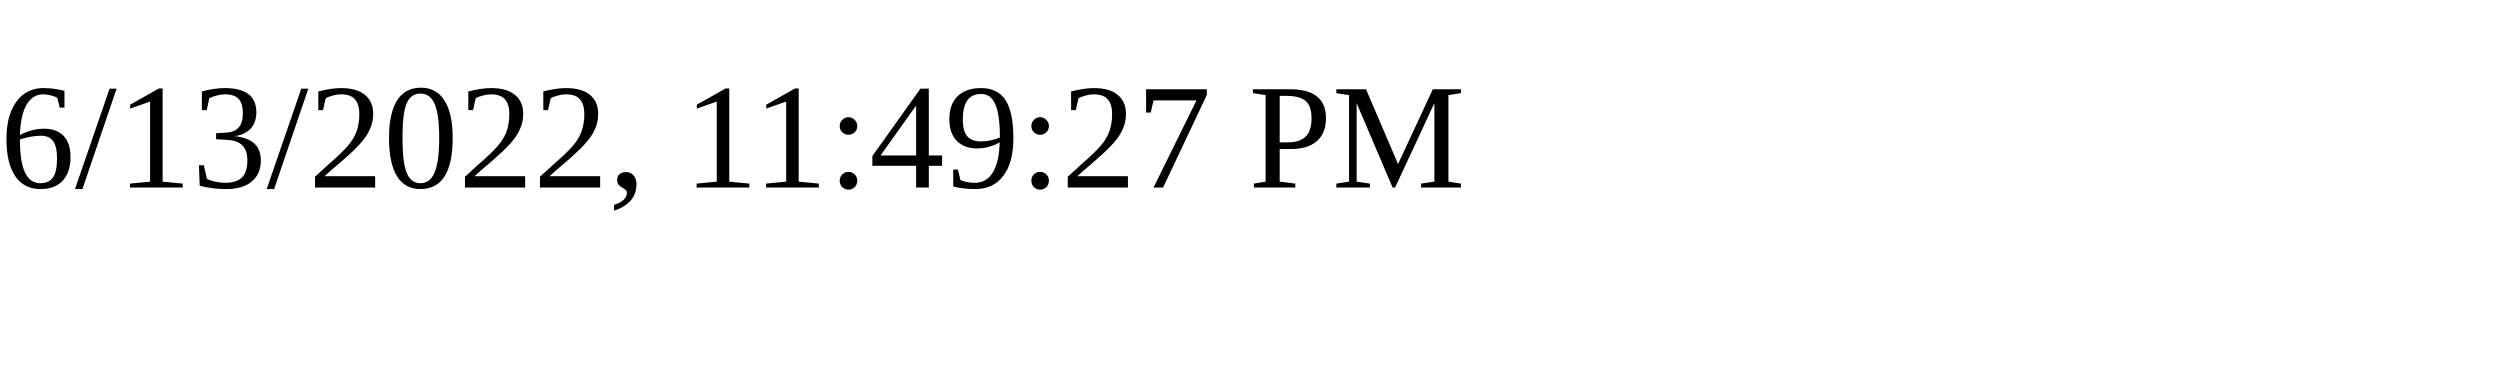
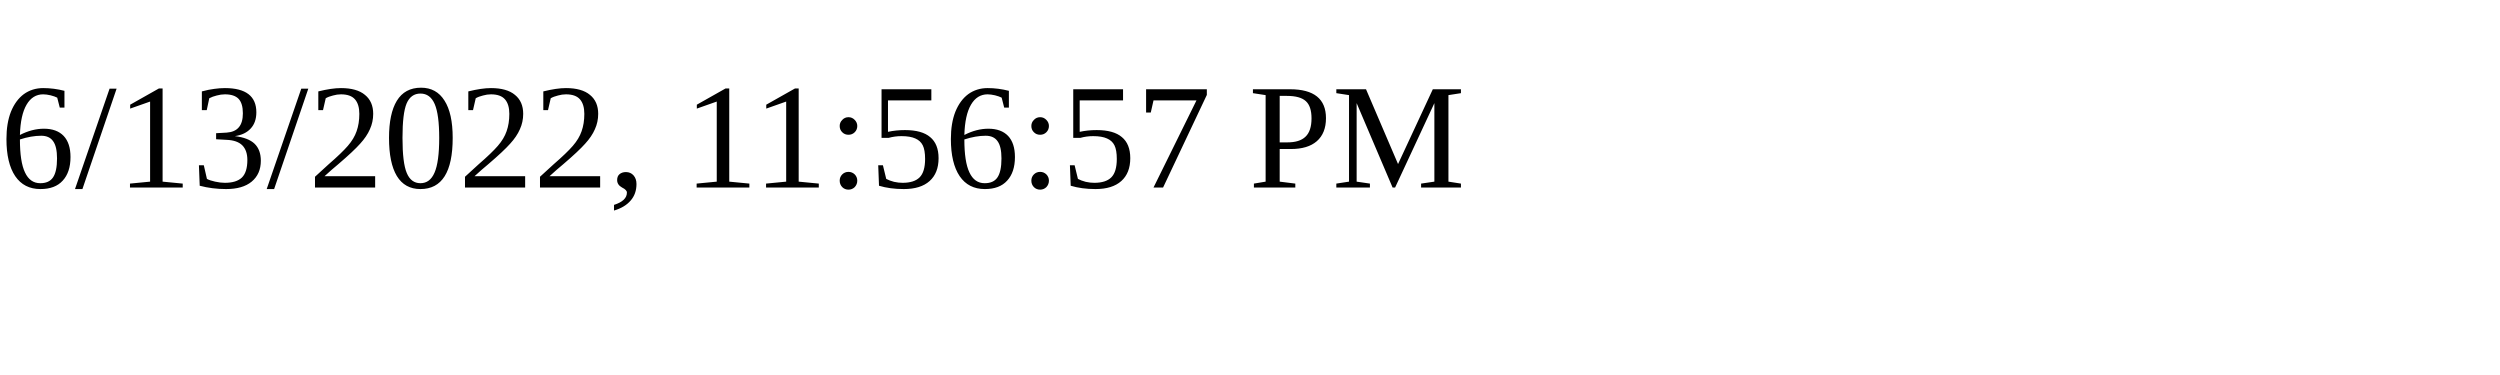
<svg xmlns="http://www.w3.org/2000/svg" height="30" width="200">
-   <text x="0" y="15">6/13/2022, 11:49:27 PM</text>
+   <text x="0" y="15">6/13/2022, 11:56:57 PM</text>
</svg>
